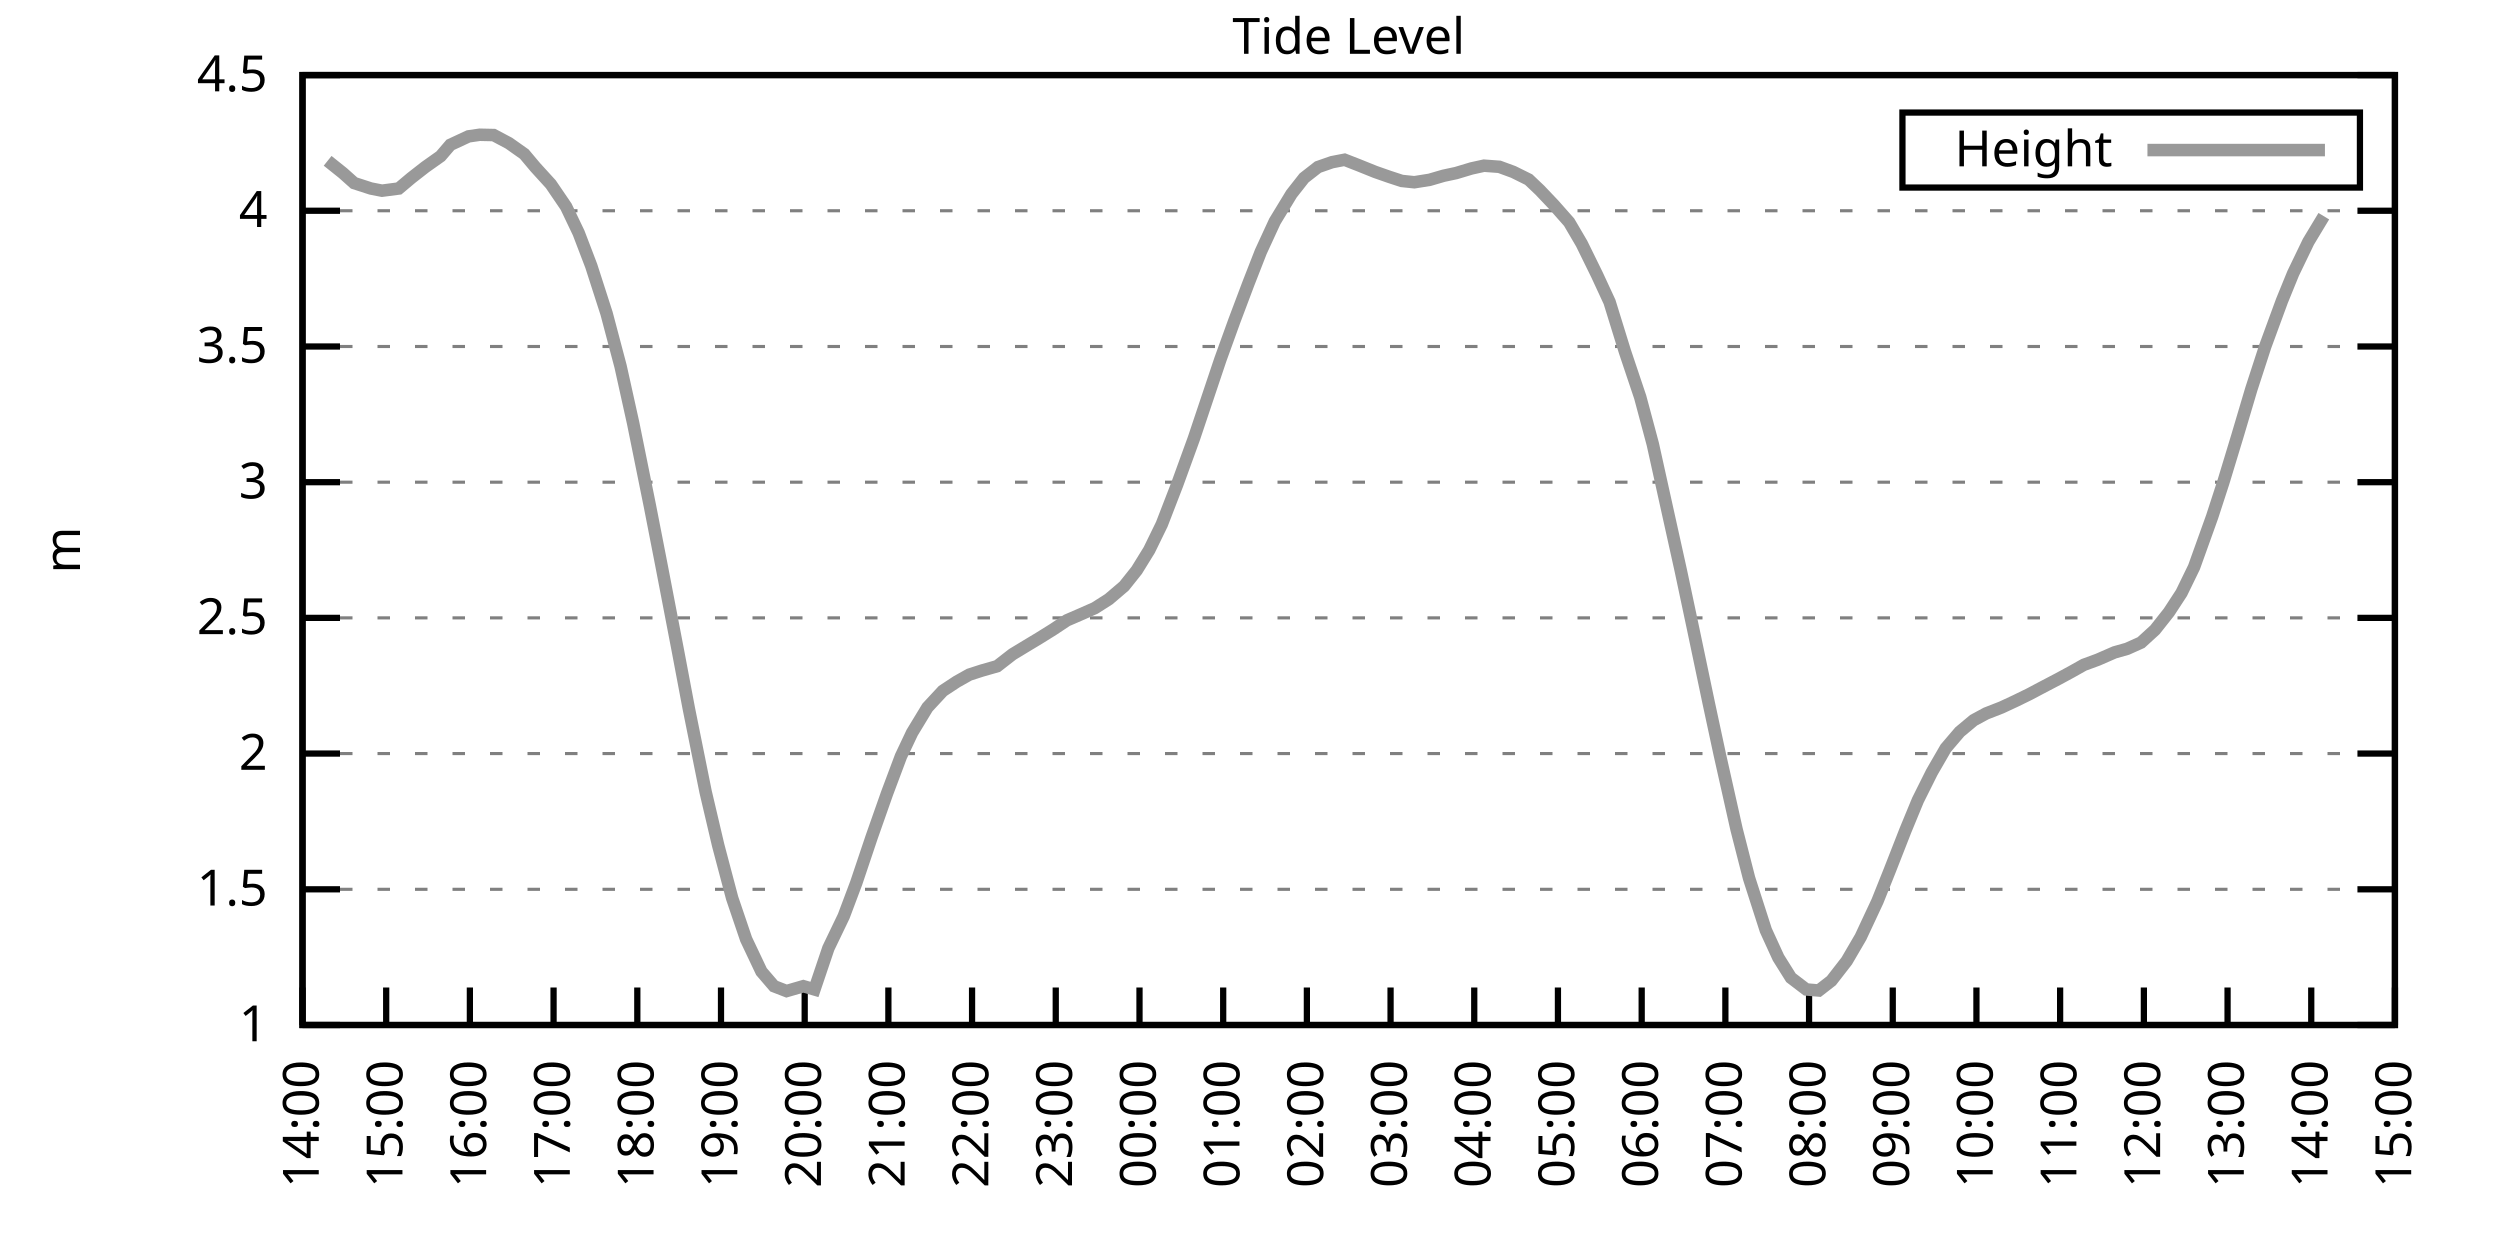
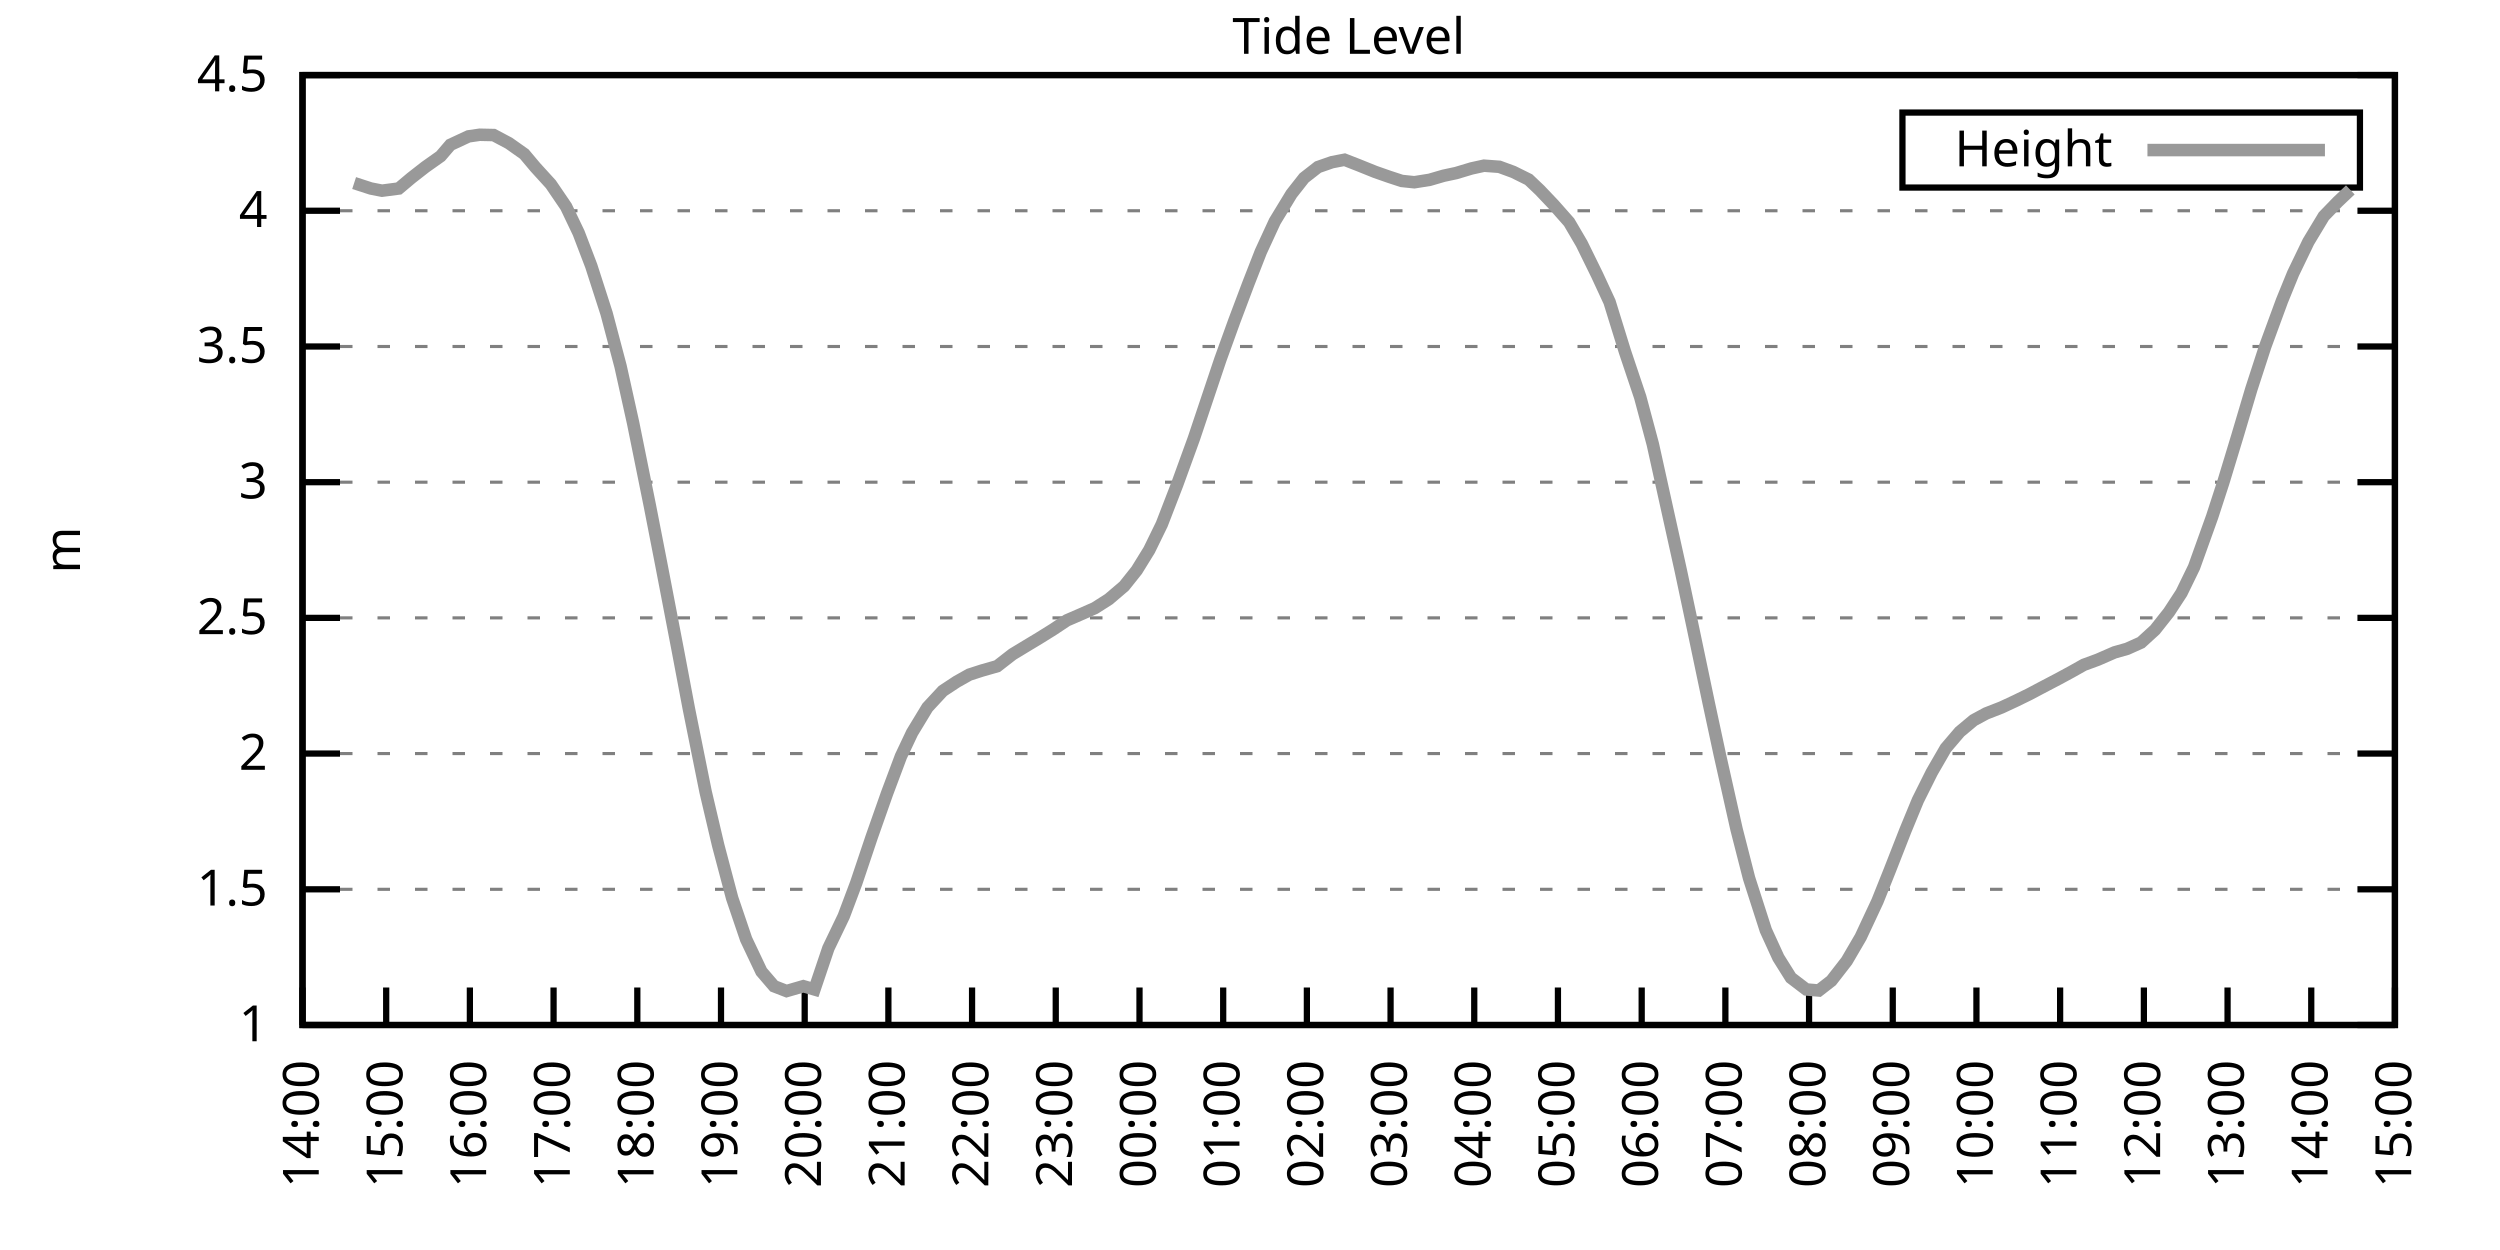
<svg xmlns="http://www.w3.org/2000/svg" xmlns:xlink="http://www.w3.org/1999/xlink" width="400" height="200" viewBox="0 0 400 200">
  <g id="gnuplot_canvas">
    <rect x="0" y="0" width="400" height="200" fill="none" />
    <defs>
      <circle id="gpDot" r="0.5" stroke-width="0.5" stroke="currentColor" />
      <path id="gpPt0" stroke-width="0.333" stroke="currentColor" d="M-1,0 h2 M0,-1 v2" />
      <path id="gpPt1" stroke-width="0.333" stroke="currentColor" d="M-1,-1 L1,1 M1,-1 L-1,1" />
      <path id="gpPt2" stroke-width="0.333" stroke="currentColor" d="M-1,0 L1,0 M0,-1 L0,1 M-1,-1 L1,1 M-1,1 L1,-1" />
      <rect id="gpPt3" stroke-width="0.333" stroke="currentColor" x="-1" y="-1" width="2" height="2" />
      <rect id="gpPt4" stroke-width="0.333" stroke="currentColor" fill="currentColor" x="-1" y="-1" width="2" height="2" />
      <circle id="gpPt5" stroke-width="0.333" stroke="currentColor" cx="0" cy="0" r="1" />
      <use xlink:href="#gpPt5" id="gpPt6" fill="currentColor" stroke="none" />
      <path id="gpPt7" stroke-width="0.333" stroke="currentColor" d="M0,-1.33 L-1.33,0.67 L1.33,0.67 z" />
      <use xlink:href="#gpPt7" id="gpPt8" fill="currentColor" stroke="none" />
      <use xlink:href="#gpPt7" id="gpPt9" stroke="currentColor" transform="rotate(180)" />
      <use xlink:href="#gpPt9" id="gpPt10" fill="currentColor" stroke="none" />
      <use xlink:href="#gpPt3" id="gpPt11" stroke="currentColor" transform="rotate(45)" />
      <use xlink:href="#gpPt11" id="gpPt12" fill="currentColor" stroke="none" />
      <path id="gpPt13" stroke-width="0.333" stroke="currentColor" d="M0,1.330 L1.265,0.411 L0.782,-1.067 L-0.782,-1.076 L-1.265,0.411 z" />
      <use xlink:href="#gpPt13" id="gpPt14" fill="currentColor" stroke="none" />
      <filter id="textbox" filterUnits="objectBoundingBox" x="0" y="0" height="1" width="1">
        <feFlood flood-color="white" flood-opacity="1" result="bgnd" />
        <feComposite in="SourceGraphic" in2="bgnd" operator="atop" />
      </filter>
      <filter id="greybox" filterUnits="objectBoundingBox" x="0" y="0" height="1" width="1">
        <feFlood flood-color="lightgrey" flood-opacity="1" result="grey" />
        <feComposite in="SourceGraphic" in2="grey" operator="atop" />
      </filter>
    </defs>
    <g fill="none" color="white" stroke="currentColor" stroke-width="1.00" stroke-linecap="butt" stroke-linejoin="miter">
</g>
    <g fill="none" color="black" stroke="currentColor" stroke-width="1.00" stroke-linecap="butt" stroke-linejoin="miter">
      <g stroke="none" shape-rendering="crispEdges">
        <polygon fill="rgb(255, 255, 255)" points="48.40,164.00 383.18,164.00 383.18,12.02 48.40,12.02 " />
      </g>
    </g>
    <g fill="none" color="black" stroke="currentColor" stroke-width="1.00" stroke-linecap="butt" stroke-linejoin="miter">
</g>
    <g fill="none" color="black" stroke="black" stroke-width="0.50" stroke-linecap="butt" stroke-linejoin="miter">
</g>
    <g fill="none" color="gray" stroke="currentColor" stroke-width="0.50" stroke-linecap="butt" stroke-linejoin="miter">
      <path stroke="gray" stroke-dasharray="2,4" class="gridline" d="M48.40,164.00 L383.19,164.00  " />
    </g>
    <g fill="none" color="gray" stroke="gray" stroke-width="1.00" stroke-linecap="butt" stroke-linejoin="miter">
</g>
    <g fill="none" color="black" stroke="currentColor" stroke-width="1.00" stroke-linecap="butt" stroke-linejoin="miter">
      <path stroke="black" d="M48.40,164.00 L54.40,164.00 M383.19,164.00 L377.19,164.00  " />
      <g transform="translate(42.80,166.60)" stroke="none" fill="black" font-family="Sans" font-size="8.00" text-anchor="end">
        <text>
          <tspan font-family="Sans"> 1</tspan>
        </text>
      </g>
    </g>
    <g fill="none" color="black" stroke="currentColor" stroke-width="1.00" stroke-linecap="butt" stroke-linejoin="miter">
</g>
    <g fill="none" color="black" stroke="black" stroke-width="0.50" stroke-linecap="butt" stroke-linejoin="miter">
</g>
    <g fill="none" color="gray" stroke="currentColor" stroke-width="0.50" stroke-linecap="butt" stroke-linejoin="miter">
      <path stroke="gray" stroke-dasharray="2,4" class="gridline" d="M48.40,142.29 L383.19,142.29  " />
    </g>
    <g fill="none" color="gray" stroke="gray" stroke-width="1.00" stroke-linecap="butt" stroke-linejoin="miter">
</g>
    <g fill="none" color="black" stroke="currentColor" stroke-width="1.00" stroke-linecap="butt" stroke-linejoin="miter">
      <path stroke="black" d="M48.40,142.29 L54.40,142.29 M383.19,142.29 L377.19,142.29  " />
      <g transform="translate(42.80,144.89)" stroke="none" fill="black" font-family="Sans" font-size="8.00" text-anchor="end">
        <text>
          <tspan font-family="Sans"> 1.5</tspan>
        </text>
      </g>
    </g>
    <g fill="none" color="black" stroke="currentColor" stroke-width="1.00" stroke-linecap="butt" stroke-linejoin="miter">
</g>
    <g fill="none" color="black" stroke="black" stroke-width="0.50" stroke-linecap="butt" stroke-linejoin="miter">
</g>
    <g fill="none" color="gray" stroke="currentColor" stroke-width="0.50" stroke-linecap="butt" stroke-linejoin="miter">
      <path stroke="gray" stroke-dasharray="2,4" class="gridline" d="M48.40,120.57 L383.19,120.57  " />
    </g>
    <g fill="none" color="gray" stroke="gray" stroke-width="1.00" stroke-linecap="butt" stroke-linejoin="miter">
</g>
    <g fill="none" color="black" stroke="currentColor" stroke-width="1.00" stroke-linecap="butt" stroke-linejoin="miter">
      <path stroke="black" d="M48.40,120.57 L54.40,120.57 M383.19,120.57 L377.19,120.57  " />
      <g transform="translate(42.80,123.17)" stroke="none" fill="black" font-family="Sans" font-size="8.00" text-anchor="end">
        <text>
          <tspan font-family="Sans"> 2</tspan>
        </text>
      </g>
    </g>
    <g fill="none" color="black" stroke="currentColor" stroke-width="1.00" stroke-linecap="butt" stroke-linejoin="miter">
</g>
    <g fill="none" color="black" stroke="black" stroke-width="0.50" stroke-linecap="butt" stroke-linejoin="miter">
</g>
    <g fill="none" color="gray" stroke="currentColor" stroke-width="0.50" stroke-linecap="butt" stroke-linejoin="miter">
      <path stroke="gray" stroke-dasharray="2,4" class="gridline" d="M48.40,98.86 L383.19,98.86  " />
    </g>
    <g fill="none" color="gray" stroke="gray" stroke-width="1.00" stroke-linecap="butt" stroke-linejoin="miter">
</g>
    <g fill="none" color="black" stroke="currentColor" stroke-width="1.00" stroke-linecap="butt" stroke-linejoin="miter">
      <path stroke="black" d="M48.40,98.86 L54.40,98.86 M383.19,98.86 L377.19,98.86  " />
      <g transform="translate(42.80,101.46)" stroke="none" fill="black" font-family="Sans" font-size="8.00" text-anchor="end">
        <text>
          <tspan font-family="Sans"> 2.5</tspan>
        </text>
      </g>
    </g>
    <g fill="none" color="black" stroke="currentColor" stroke-width="1.00" stroke-linecap="butt" stroke-linejoin="miter">
</g>
    <g fill="none" color="black" stroke="black" stroke-width="0.50" stroke-linecap="butt" stroke-linejoin="miter">
</g>
    <g fill="none" color="gray" stroke="currentColor" stroke-width="0.50" stroke-linecap="butt" stroke-linejoin="miter">
      <path stroke="gray" stroke-dasharray="2,4" class="gridline" d="M48.40,77.15 L383.19,77.15  " />
    </g>
    <g fill="none" color="gray" stroke="gray" stroke-width="1.00" stroke-linecap="butt" stroke-linejoin="miter">
</g>
    <g fill="none" color="black" stroke="currentColor" stroke-width="1.00" stroke-linecap="butt" stroke-linejoin="miter">
      <path stroke="black" d="M48.40,77.15 L54.40,77.15 M383.19,77.15 L377.19,77.15  " />
      <g transform="translate(42.80,79.75)" stroke="none" fill="black" font-family="Sans" font-size="8.00" text-anchor="end">
        <text>
          <tspan font-family="Sans"> 3</tspan>
        </text>
      </g>
    </g>
    <g fill="none" color="black" stroke="currentColor" stroke-width="1.00" stroke-linecap="butt" stroke-linejoin="miter">
</g>
    <g fill="none" color="black" stroke="black" stroke-width="0.50" stroke-linecap="butt" stroke-linejoin="miter">
</g>
    <g fill="none" color="gray" stroke="currentColor" stroke-width="0.50" stroke-linecap="butt" stroke-linejoin="miter">
      <path stroke="gray" stroke-dasharray="2,4" class="gridline" d="M48.40,55.44 L383.19,55.44  " />
    </g>
    <g fill="none" color="gray" stroke="gray" stroke-width="1.00" stroke-linecap="butt" stroke-linejoin="miter">
</g>
    <g fill="none" color="black" stroke="currentColor" stroke-width="1.00" stroke-linecap="butt" stroke-linejoin="miter">
      <path stroke="black" d="M48.40,55.44 L54.40,55.44 M383.19,55.44 L377.19,55.44  " />
      <g transform="translate(42.80,58.04)" stroke="none" fill="black" font-family="Sans" font-size="8.00" text-anchor="end">
        <text>
          <tspan font-family="Sans"> 3.5</tspan>
        </text>
      </g>
    </g>
    <g fill="none" color="black" stroke="currentColor" stroke-width="1.00" stroke-linecap="butt" stroke-linejoin="miter">
</g>
    <g fill="none" color="black" stroke="black" stroke-width="0.50" stroke-linecap="butt" stroke-linejoin="miter">
</g>
    <g fill="none" color="gray" stroke="currentColor" stroke-width="0.50" stroke-linecap="butt" stroke-linejoin="miter">
      <path stroke="gray" stroke-dasharray="2,4" class="gridline" d="M48.40,33.72 L383.19,33.72  " />
    </g>
    <g fill="none" color="gray" stroke="gray" stroke-width="1.00" stroke-linecap="butt" stroke-linejoin="miter">
</g>
    <g fill="none" color="black" stroke="currentColor" stroke-width="1.00" stroke-linecap="butt" stroke-linejoin="miter">
      <path stroke="black" d="M48.40,33.72 L54.40,33.72 M383.19,33.72 L377.19,33.72  " />
      <g transform="translate(42.80,36.32)" stroke="none" fill="black" font-family="Sans" font-size="8.00" text-anchor="end">
        <text>
          <tspan font-family="Sans"> 4</tspan>
        </text>
      </g>
    </g>
    <g fill="none" color="black" stroke="currentColor" stroke-width="1.00" stroke-linecap="butt" stroke-linejoin="miter">
</g>
    <g fill="none" color="black" stroke="black" stroke-width="0.50" stroke-linecap="butt" stroke-linejoin="miter">
</g>
    <g fill="none" color="gray" stroke="currentColor" stroke-width="0.50" stroke-linecap="butt" stroke-linejoin="miter">
      <path stroke="gray" stroke-dasharray="2,4" class="gridline" d="M48.40,12.01 L383.19,12.01  " />
    </g>
    <g fill="none" color="gray" stroke="gray" stroke-width="1.00" stroke-linecap="butt" stroke-linejoin="miter">
</g>
    <g fill="none" color="black" stroke="currentColor" stroke-width="1.00" stroke-linecap="butt" stroke-linejoin="miter">
      <path stroke="black" d="M48.40,12.01 L54.40,12.01 M383.19,12.01 L377.19,12.01  " />
      <g transform="translate(42.80,14.61)" stroke="none" fill="black" font-family="Sans" font-size="8.00" text-anchor="end">
        <text>
          <tspan font-family="Sans"> 4.5</tspan>
        </text>
      </g>
    </g>
    <g fill="none" color="black" stroke="currentColor" stroke-width="1.00" stroke-linecap="butt" stroke-linejoin="miter">
      <path stroke="black" d="M48.40,164.00 L48.40,158.00  " />
      <g transform="translate(51.00,169.60) rotate(270.00)" stroke="none" fill="black" font-family="Sans" font-size="8.00" text-anchor="end">
        <text>
          <tspan font-family="Sans">14:00</tspan>
        </text>
      </g>
    </g>
    <g fill="none" color="black" stroke="currentColor" stroke-width="1.00" stroke-linecap="butt" stroke-linejoin="miter">
      <path stroke="black" d="M61.79,164.00 L61.79,158.00  " />
      <g transform="translate(64.39,169.60) rotate(270.00)" stroke="none" fill="black" font-family="Sans" font-size="8.00" text-anchor="end">
        <text>
          <tspan font-family="Sans">15:00</tspan>
        </text>
      </g>
    </g>
    <g fill="none" color="black" stroke="currentColor" stroke-width="1.00" stroke-linecap="butt" stroke-linejoin="miter">
      <path stroke="black" d="M75.18,164.00 L75.18,158.00  " />
      <g transform="translate(77.78,169.60) rotate(270.00)" stroke="none" fill="black" font-family="Sans" font-size="8.00" text-anchor="end">
        <text>
          <tspan font-family="Sans">16:00</tspan>
        </text>
      </g>
    </g>
    <g fill="none" color="black" stroke="currentColor" stroke-width="1.00" stroke-linecap="butt" stroke-linejoin="miter">
      <path stroke="black" d="M88.57,164.00 L88.57,158.00  " />
      <g transform="translate(91.17,169.60) rotate(270.00)" stroke="none" fill="black" font-family="Sans" font-size="8.00" text-anchor="end">
        <text>
          <tspan font-family="Sans">17:00</tspan>
        </text>
      </g>
    </g>
    <g fill="none" color="black" stroke="currentColor" stroke-width="1.00" stroke-linecap="butt" stroke-linejoin="miter">
      <path stroke="black" d="M101.97,164.00 L101.97,158.00  " />
      <g transform="translate(104.57,169.60) rotate(270.00)" stroke="none" fill="black" font-family="Sans" font-size="8.00" text-anchor="end">
        <text>
          <tspan font-family="Sans">18:00</tspan>
        </text>
      </g>
    </g>
    <g fill="none" color="black" stroke="currentColor" stroke-width="1.00" stroke-linecap="butt" stroke-linejoin="miter">
      <path stroke="black" d="M115.36,164.00 L115.36,158.00  " />
      <g transform="translate(117.96,169.60) rotate(270.00)" stroke="none" fill="black" font-family="Sans" font-size="8.00" text-anchor="end">
        <text>
          <tspan font-family="Sans">19:00</tspan>
        </text>
      </g>
    </g>
    <g fill="none" color="black" stroke="currentColor" stroke-width="1.00" stroke-linecap="butt" stroke-linejoin="miter">
      <path stroke="black" d="M128.75,164.00 L128.75,158.00  " />
      <g transform="translate(131.35,169.60) rotate(270.00)" stroke="none" fill="black" font-family="Sans" font-size="8.00" text-anchor="end">
        <text>
          <tspan font-family="Sans">20:00</tspan>
        </text>
      </g>
    </g>
    <g fill="none" color="black" stroke="currentColor" stroke-width="1.00" stroke-linecap="butt" stroke-linejoin="miter">
      <path stroke="black" d="M142.14,164.00 L142.14,158.00  " />
      <g transform="translate(144.74,169.60) rotate(270.00)" stroke="none" fill="black" font-family="Sans" font-size="8.00" text-anchor="end">
        <text>
          <tspan font-family="Sans">21:00</tspan>
        </text>
      </g>
    </g>
    <g fill="none" color="black" stroke="currentColor" stroke-width="1.00" stroke-linecap="butt" stroke-linejoin="miter">
      <path stroke="black" d="M155.53,164.00 L155.53,158.00  " />
      <g transform="translate(158.13,169.60) rotate(270.00)" stroke="none" fill="black" font-family="Sans" font-size="8.00" text-anchor="end">
        <text>
          <tspan font-family="Sans">22:00</tspan>
        </text>
      </g>
    </g>
    <g fill="none" color="black" stroke="currentColor" stroke-width="1.00" stroke-linecap="butt" stroke-linejoin="miter">
      <path stroke="black" d="M168.92,164.00 L168.92,158.00  " />
      <g transform="translate(171.52,169.60) rotate(270.00)" stroke="none" fill="black" font-family="Sans" font-size="8.00" text-anchor="end">
        <text>
          <tspan font-family="Sans">23:00</tspan>
        </text>
      </g>
    </g>
    <g fill="none" color="black" stroke="currentColor" stroke-width="1.00" stroke-linecap="butt" stroke-linejoin="miter">
      <path stroke="black" d="M182.32,164.00 L182.32,158.00  " />
      <g transform="translate(184.92,169.60) rotate(270.00)" stroke="none" fill="black" font-family="Sans" font-size="8.00" text-anchor="end">
        <text>
          <tspan font-family="Sans">00:00</tspan>
        </text>
      </g>
    </g>
    <g fill="none" color="black" stroke="currentColor" stroke-width="1.00" stroke-linecap="butt" stroke-linejoin="miter">
      <path stroke="black" d="M195.71,164.00 L195.71,158.00  " />
      <g transform="translate(198.31,169.60) rotate(270.00)" stroke="none" fill="black" font-family="Sans" font-size="8.00" text-anchor="end">
        <text>
          <tspan font-family="Sans">01:00</tspan>
        </text>
      </g>
    </g>
    <g fill="none" color="black" stroke="currentColor" stroke-width="1.00" stroke-linecap="butt" stroke-linejoin="miter">
      <path stroke="black" d="M209.10,164.00 L209.10,158.00  " />
      <g transform="translate(211.70,169.60) rotate(270.00)" stroke="none" fill="black" font-family="Sans" font-size="8.00" text-anchor="end">
        <text>
          <tspan font-family="Sans">02:00</tspan>
        </text>
      </g>
    </g>
    <g fill="none" color="black" stroke="currentColor" stroke-width="1.00" stroke-linecap="butt" stroke-linejoin="miter">
      <path stroke="black" d="M222.49,164.00 L222.49,158.00  " />
      <g transform="translate(225.09,169.60) rotate(270.00)" stroke="none" fill="black" font-family="Sans" font-size="8.00" text-anchor="end">
        <text>
          <tspan font-family="Sans">03:00</tspan>
        </text>
      </g>
    </g>
    <g fill="none" color="black" stroke="currentColor" stroke-width="1.00" stroke-linecap="butt" stroke-linejoin="miter">
      <path stroke="black" d="M235.88,164.00 L235.88,158.00  " />
      <g transform="translate(238.48,169.60) rotate(270.00)" stroke="none" fill="black" font-family="Sans" font-size="8.00" text-anchor="end">
        <text>
          <tspan font-family="Sans">04:00</tspan>
        </text>
      </g>
    </g>
    <g fill="none" color="black" stroke="currentColor" stroke-width="1.00" stroke-linecap="butt" stroke-linejoin="miter">
      <path stroke="black" d="M249.27,164.00 L249.27,158.00  " />
      <g transform="translate(251.87,169.60) rotate(270.00)" stroke="none" fill="black" font-family="Sans" font-size="8.00" text-anchor="end">
        <text>
          <tspan font-family="Sans">05:00</tspan>
        </text>
      </g>
    </g>
    <g fill="none" color="black" stroke="currentColor" stroke-width="1.00" stroke-linecap="butt" stroke-linejoin="miter">
      <path stroke="black" d="M262.67,164.00 L262.67,158.00  " />
      <g transform="translate(265.27,169.60) rotate(270.00)" stroke="none" fill="black" font-family="Sans" font-size="8.00" text-anchor="end">
        <text>
          <tspan font-family="Sans">06:00</tspan>
        </text>
      </g>
    </g>
    <g fill="none" color="black" stroke="currentColor" stroke-width="1.00" stroke-linecap="butt" stroke-linejoin="miter">
      <path stroke="black" d="M276.06,164.00 L276.06,158.00  " />
      <g transform="translate(278.66,169.60) rotate(270.00)" stroke="none" fill="black" font-family="Sans" font-size="8.00" text-anchor="end">
        <text>
          <tspan font-family="Sans">07:00</tspan>
        </text>
      </g>
    </g>
    <g fill="none" color="black" stroke="currentColor" stroke-width="1.00" stroke-linecap="butt" stroke-linejoin="miter">
      <path stroke="black" d="M289.45,164.00 L289.45,158.00  " />
      <g transform="translate(292.05,169.60) rotate(270.00)" stroke="none" fill="black" font-family="Sans" font-size="8.00" text-anchor="end">
        <text>
          <tspan font-family="Sans">08:00</tspan>
        </text>
      </g>
    </g>
    <g fill="none" color="black" stroke="currentColor" stroke-width="1.00" stroke-linecap="butt" stroke-linejoin="miter">
      <path stroke="black" d="M302.84,164.00 L302.84,158.00  " />
      <g transform="translate(305.44,169.60) rotate(270.00)" stroke="none" fill="black" font-family="Sans" font-size="8.00" text-anchor="end">
        <text>
          <tspan font-family="Sans">09:00</tspan>
        </text>
      </g>
    </g>
    <g fill="none" color="black" stroke="currentColor" stroke-width="1.00" stroke-linecap="butt" stroke-linejoin="miter">
      <path stroke="black" d="M316.23,164.00 L316.23,158.00  " />
      <g transform="translate(318.83,169.60) rotate(270.00)" stroke="none" fill="black" font-family="Sans" font-size="8.00" text-anchor="end">
        <text>
          <tspan font-family="Sans">10:00</tspan>
        </text>
      </g>
    </g>
    <g fill="none" color="black" stroke="currentColor" stroke-width="1.00" stroke-linecap="butt" stroke-linejoin="miter">
      <path stroke="black" d="M329.62,164.00 L329.62,158.00  " />
      <g transform="translate(332.22,169.60) rotate(270.00)" stroke="none" fill="black" font-family="Sans" font-size="8.00" text-anchor="end">
        <text>
          <tspan font-family="Sans">11:00</tspan>
        </text>
      </g>
    </g>
    <g fill="none" color="black" stroke="currentColor" stroke-width="1.00" stroke-linecap="butt" stroke-linejoin="miter">
      <path stroke="black" d="M343.02,164.00 L343.02,158.00  " />
      <g transform="translate(345.62,169.60) rotate(270.00)" stroke="none" fill="black" font-family="Sans" font-size="8.00" text-anchor="end">
        <text>
          <tspan font-family="Sans">12:00</tspan>
        </text>
      </g>
    </g>
    <g fill="none" color="black" stroke="currentColor" stroke-width="1.00" stroke-linecap="butt" stroke-linejoin="miter">
      <path stroke="black" d="M356.41,164.00 L356.41,158.00  " />
      <g transform="translate(359.01,169.60) rotate(270.00)" stroke="none" fill="black" font-family="Sans" font-size="8.00" text-anchor="end">
        <text>
          <tspan font-family="Sans">13:00</tspan>
        </text>
      </g>
    </g>
    <g fill="none" color="black" stroke="currentColor" stroke-width="1.00" stroke-linecap="butt" stroke-linejoin="miter">
      <path stroke="black" d="M369.80,164.00 L369.80,158.00  " />
      <g transform="translate(372.40,169.60) rotate(270.00)" stroke="none" fill="black" font-family="Sans" font-size="8.00" text-anchor="end">
        <text>
          <tspan font-family="Sans">14:00</tspan>
        </text>
      </g>
    </g>
    <g fill="none" color="black" stroke="currentColor" stroke-width="1.00" stroke-linecap="butt" stroke-linejoin="miter">
      <path stroke="black" d="M383.19,164.00 L383.19,158.00  " />
      <g transform="translate(385.79,169.60) rotate(270.00)" stroke="none" fill="black" font-family="Sans" font-size="8.00" text-anchor="end">
        <text>
          <tspan font-family="Sans">15:00</tspan>
        </text>
      </g>
    </g>
    <g fill="none" color="black" stroke="currentColor" stroke-width="1.00" stroke-linecap="butt" stroke-linejoin="miter">
</g>
    <g fill="none" color="black" stroke="currentColor" stroke-width="1.00" stroke-linecap="butt" stroke-linejoin="miter">
      <path stroke="black" d="M48.40,12.01 L48.40,164.00 L383.19,164.00 L383.19,12.01 L48.40,12.01 Z  " />
    </g>
    <g fill="none" color="black" stroke="currentColor" stroke-width="1.00" stroke-linecap="butt" stroke-linejoin="miter">
</g>
    <g fill="none" color="black" stroke="currentColor" stroke-width="1.00" stroke-linecap="butt" stroke-linejoin="miter">
      <path stroke="black" d="M304.39,30.01 L304.39,18.01 L377.59,18.01 L377.59,30.01 L304.39,30.01 Z  " />
    </g>
    <g id="Tide_level_plot_1">
      <g fill="none" color="white" stroke="black" stroke-width="2.00" stroke-linecap="butt" stroke-linejoin="miter">
</g>
      <g fill="none" color="black" stroke="currentColor" stroke-width="2.00" stroke-linecap="butt" stroke-linejoin="miter">
        <g transform="translate(337.99,26.61)" stroke="none" fill="black" font-family="Sans" font-size="8.00" text-anchor="end">
          <text>
            <tspan font-family="Sans">Height</tspan>
          </text>
        </g>
      </g>
      <g fill="none" color="black" stroke="currentColor" stroke-width="2.00" stroke-linecap="butt" stroke-linejoin="miter">
-         <path stroke="rgb(153, 153, 153)" d="M343.59,24.01 L371.99,24.01 M52.42,25.73 L54.87,27.69 L56.66,29.29 L59.34,30.16 L61.12,30.51 L63.80,30.16   L65.81,28.47 L68.04,26.73 L70.50,24.99 L72.06,23.17 L74.96,21.82 L76.75,21.56 L78.98,21.61 L81.43,22.91   L83.89,24.65 L85.67,26.77 L88.13,29.47 L90.58,33.07 L92.59,37.28 L94.60,42.54 L97.06,50.18 L99.29,58.61   L101.30,67.68 L103.98,80.93 L105.76,90.05 L108.44,103.99 L110.22,113.41 L112.90,126.70 L114.91,135.25 L117.14,143.68   L119.38,150.28 L121.83,155.45 L123.84,157.79 L125.85,158.57 L128.53,157.79 L130.31,158.31 L132.54,151.71 L135.00,146.59   L137.01,141.24 L139.46,133.95 L141.92,126.96 L144.15,121.01 L145.94,117.23 L148.39,113.19 L150.85,110.54 L153.08,109.07   L155.09,107.94 L157.10,107.29 L159.55,106.59 L162.01,104.68 L164.24,103.33 L166.25,102.12 L168.48,100.73 L170.71,99.25   L172.72,98.38 L175.17,97.30 L177.41,95.87 L179.86,93.78 L181.87,91.26 L183.88,88.00 L185.89,83.88 L188.34,77.54   L191.02,70.16 L192.81,64.82 L195.26,57.52 L197.49,51.35 L199.73,45.40 L201.73,40.28 L203.97,35.42 L206.64,31.03   L208.65,28.47 L210.88,26.73 L213.12,25.95 L215.13,25.56 L217.36,26.43 L220.04,27.51 L222.27,28.29 L224.28,28.95   L226.29,29.16 L228.74,28.77 L230.97,28.12 L232.98,27.69 L235.44,26.95 L237.44,26.51 L239.90,26.69 L242.13,27.51   L244.59,28.73 L246.37,30.42 L248.60,32.77 L251.06,35.55 L253.07,38.98 L255.52,43.97 L257.53,48.31 L259.99,56.26   L262.44,63.56 L264.45,71.07 L266.91,82.19 L268.92,91.26 L270.92,100.69 L273.38,112.41 L275.16,120.70 L277.84,132.65   L279.85,140.51 L282.53,148.84 L284.54,153.23 L286.55,156.44 L289.00,158.31 L291.01,158.48 L293.02,156.92 L295.48,153.75   L297.71,149.93 L300.39,144.20 L302.39,139.20 L304.85,132.91 L306.86,128.04 L309.09,123.57 L311.32,119.71 L313.55,117.10   L315.79,115.23 L317.79,114.15 L320.25,113.19 L322.48,112.15 L324.71,111.06 L326.50,110.11 L329.40,108.59 L331.41,107.50   L333.42,106.37 L335.65,105.55 L338.33,104.38 L340.34,103.81 L342.57,102.81 L344.80,100.77 L347.03,97.95 L349.04,94.87   L351.05,90.74 L353.95,82.66 L355.74,77.15 L357.97,69.81 L360.20,62.30 L362.43,55.44 L365.11,48.14 L366.90,43.75   L369.35,38.67 L371.81,34.59  " />
+         <path stroke="rgb(153, 153, 153)" d="M343.59,24.01 L371.99,24.01 M56.66,29.29 L59.34,30.16 L61.12,30.51 L63.80,30.16 L65.81,28.47 L68.04,26.73   L70.50,24.99 L72.06,23.17 L74.96,21.82 L76.75,21.56 L78.98,21.61 L81.43,22.91 L83.89,24.65 L85.67,26.77   L88.13,29.47 L90.58,33.07 L92.59,37.28 L94.60,42.54 L97.06,50.18 L99.29,58.61 L101.30,67.68 L103.98,80.93   L105.76,90.05 L108.44,103.99 L110.22,113.41 L112.90,126.70 L114.91,135.25 L117.14,143.68 L119.38,150.28 L121.83,155.45   L123.84,157.79 L125.85,158.57 L128.53,157.79 L130.31,158.31 L132.54,151.71 L135.00,146.59 L137.01,141.24 L139.46,133.95   L141.92,126.96 L144.15,121.01 L145.94,117.23 L148.39,113.19 L150.85,110.54 L153.08,109.07 L155.09,107.94 L157.10,107.29   L159.55,106.59 L162.01,104.68 L164.24,103.33 L166.25,102.12 L168.48,100.73 L170.71,99.25 L172.72,98.38 L175.17,97.30   L177.41,95.87 L179.86,93.78 L181.87,91.26 L183.88,88.00 L185.89,83.88 L188.34,77.54 L191.02,70.16 L192.81,64.82   L195.26,57.52 L197.49,51.35 L199.73,45.40 L201.73,40.28 L203.97,35.42 L206.64,31.03 L208.65,28.47 L210.88,26.73   L213.12,25.95 L215.13,25.56 L217.36,26.43 L220.04,27.51 L222.27,28.29 L224.28,28.95 L226.29,29.16 L228.74,28.77   L230.97,28.12 L232.98,27.69 L235.44,26.95 L237.44,26.51 L239.90,26.69 L242.13,27.51 L244.59,28.73 L246.37,30.42   L248.60,32.77 L251.06,35.55 L253.07,38.98 L255.52,43.97 L257.53,48.31 L259.99,56.26 L262.44,63.56 L264.45,71.07   L266.91,82.19 L268.92,91.26 L270.92,100.69 L273.38,112.41 L275.16,120.70 L277.84,132.65 L279.85,140.51 L282.53,148.84   L284.54,153.23 L286.55,156.44 L289.00,158.31 L291.01,158.48 L293.02,156.92 L295.48,153.75 L297.71,149.93 L300.39,144.20   L302.39,139.20 L304.85,132.91 L306.86,128.04 L309.09,123.57 L311.32,119.71 L313.55,117.10 L315.79,115.23 L317.79,114.15   L320.25,113.19 L322.48,112.15 L324.71,111.06 L326.50,110.11 L329.40,108.59 L331.41,107.50 L333.42,106.37 L335.65,105.55   L338.33,104.38 L340.34,103.81 L342.57,102.81 L344.80,100.77 L347.03,97.95 L349.04,94.87 L351.05,90.74 L353.95,82.66   L355.74,77.15 L357.97,69.81 L360.20,62.30 L362.43,55.44 L365.11,48.14 L366.90,43.75 L369.35,38.67 L371.81,34.59   L374.04,32.29 L376.05,30.38  " />
      </g>
    </g>
    <g fill="none" color="black" stroke="currentColor" stroke-width="2.00" stroke-linecap="butt" stroke-linejoin="miter">
</g>
    <g fill="none" color="black" stroke="black" stroke-width="1.00" stroke-linecap="butt" stroke-linejoin="miter">
</g>
    <g fill="none" color="black" stroke="currentColor" stroke-width="1.00" stroke-linecap="butt" stroke-linejoin="miter">
      <path stroke="black" d="M48.40,12.01 L48.40,164.00 L383.19,164.00 L383.19,12.01 L48.40,12.01 Z  " />
      <g transform="translate(12.80,88.01) rotate(270.00)" stroke="none" fill="black" font-family="Sans" font-size="8.00" text-anchor="middle">
        <text>
          <tspan font-family="Sans">m</tspan>
        </text>
      </g>
    </g>
    <g fill="none" color="black" stroke="currentColor" stroke-width="1.00" stroke-linecap="butt" stroke-linejoin="miter">
</g>
    <g fill="none" color="black" stroke="currentColor" stroke-width="1.00" stroke-linecap="butt" stroke-linejoin="miter">
      <g transform="translate(215.79,8.61)" stroke="none" fill="black" font-family="Sans" font-size="8.00" text-anchor="middle">
        <text>
          <tspan font-family="Sans">Tide Level</tspan>
        </text>
      </g>
    </g>
    <g fill="none" color="black" stroke="currentColor" stroke-width="1.00" stroke-linecap="butt" stroke-linejoin="miter">
</g>
  </g>
</svg>
